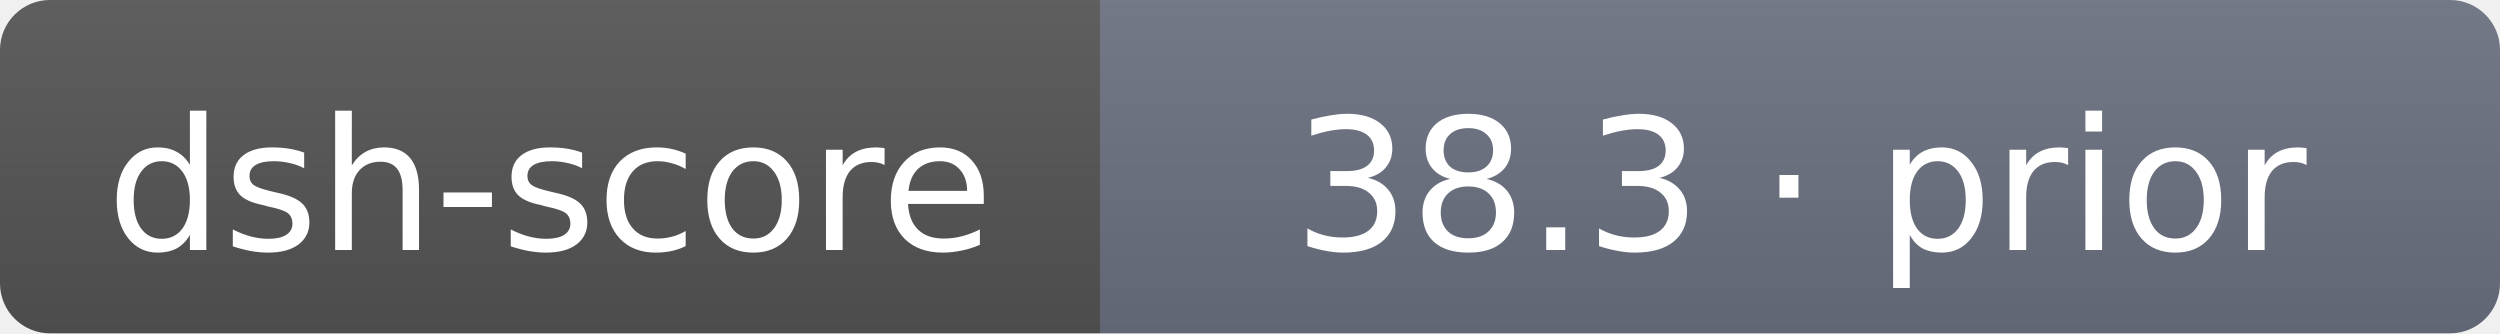
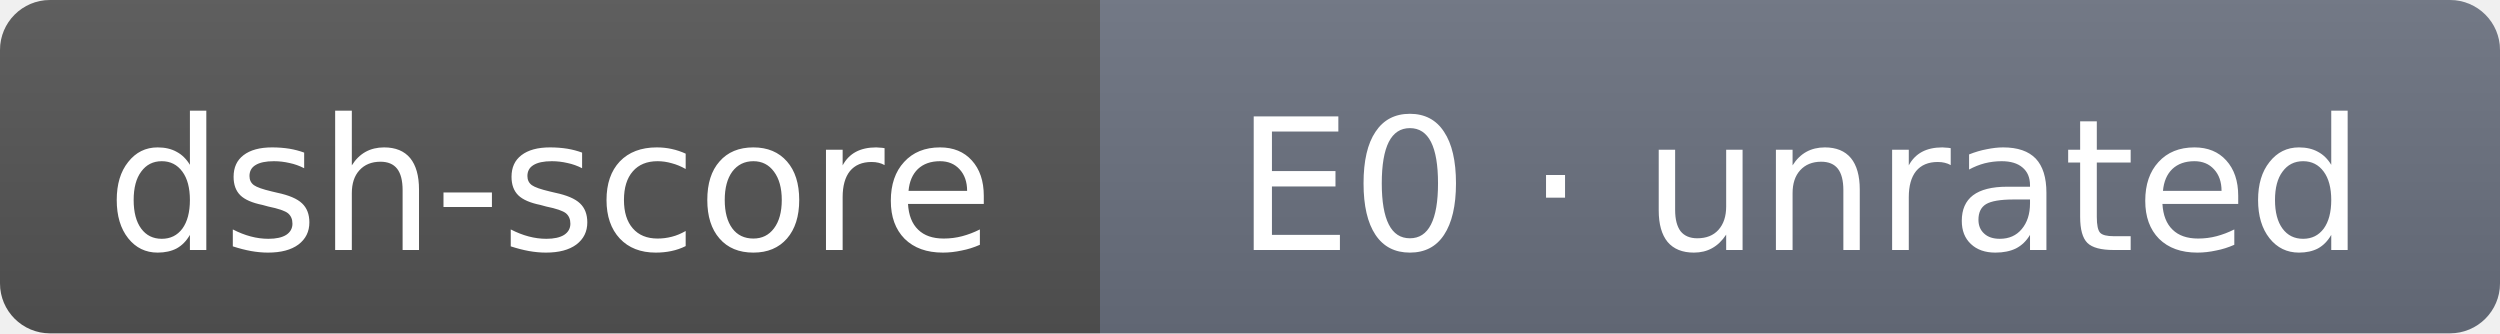
- <svg xmlns="http://www.w3.org/2000/svg" width="150" height="20" role="img" aria-label="dsh-score: 38.3 · prior">
+ <svg xmlns="http://www.w3.org/2000/svg" width="150" height="20" role="img" aria-label="dsh-score: E0 · unrated">
  <linearGradient id="s" x2="0" y2="100%">
    <stop offset="0" stop-color="#bbb" stop-opacity=".1" />
    <stop offset="1" stop-opacity=".1" />
  </linearGradient>
  <clipPath id="r">
    <rect width="150" height="20" rx="3" fill="#fff" />
  </clipPath>
  <g clip-path="url(#r)">
    <rect width="66" height="20" fill="#555" />
    <rect x="66" width="84" height="20" fill="#6b7280" />
    <rect width="150" height="20" fill="url(#s)" />
  </g>
  <g fill="#fff" text-anchor="middle" font-family="Verdana,DejaVu Sans,sans-serif" font-size="11">
    <text x="33" y="15">dsh-score</text>
-     <text x="108" y="15">38.3 · prior</text>
+     <text x="108" y="15">E0 · unrated</text>
  </g>
</svg>
